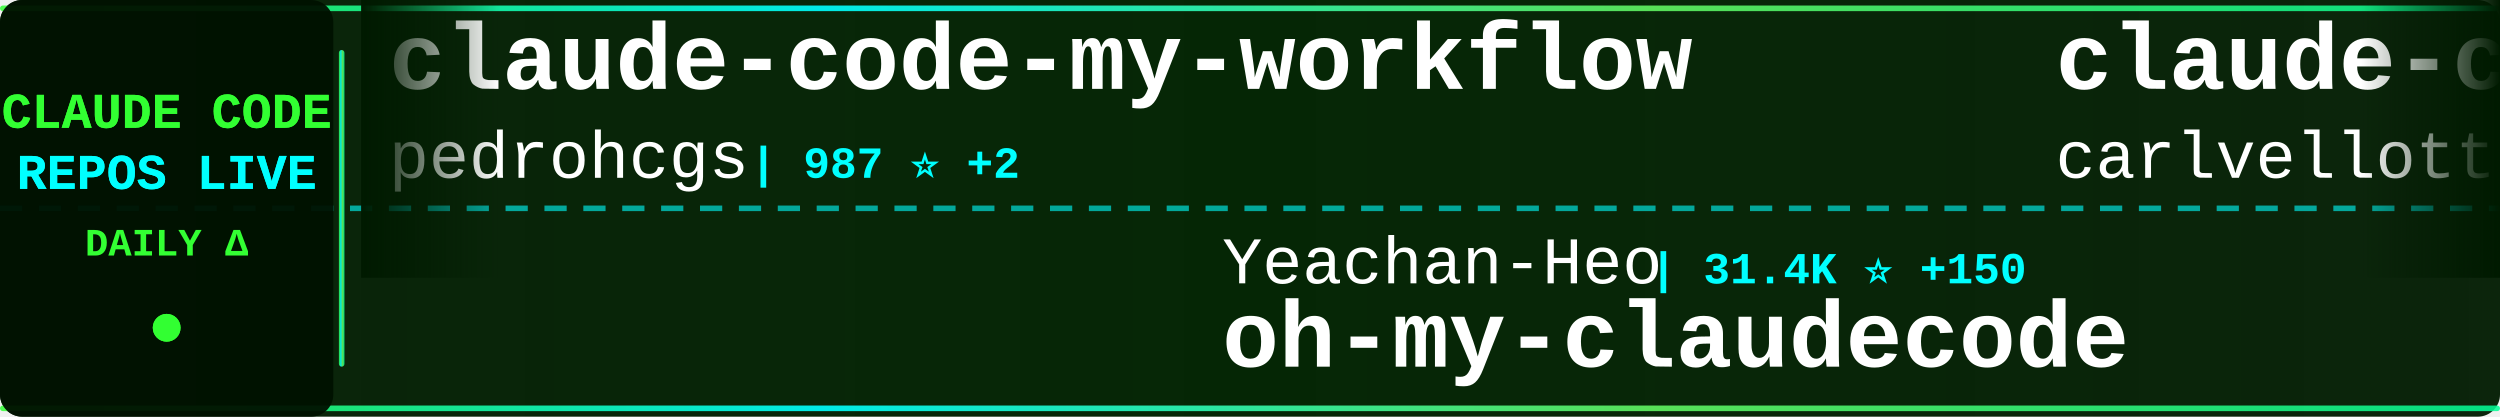
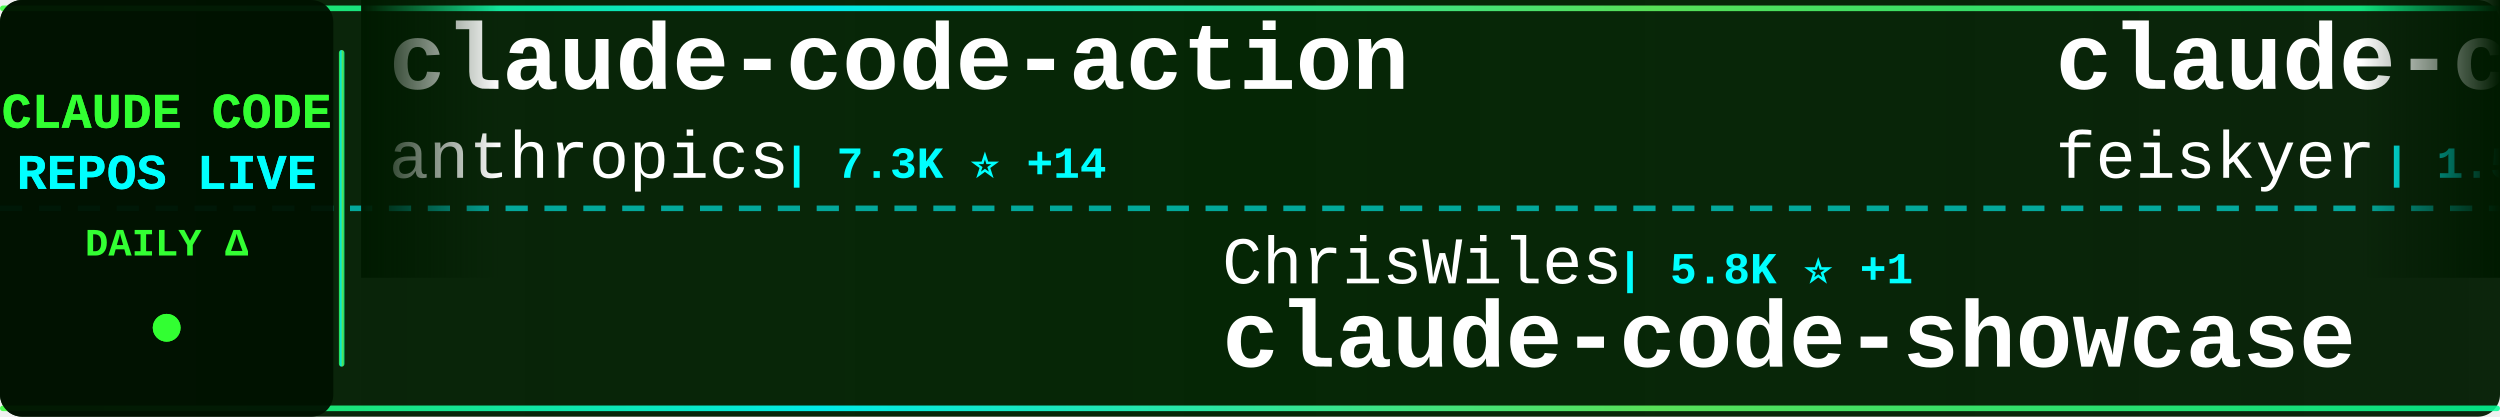
<svg xmlns="http://www.w3.org/2000/svg" width="900" height="150">
  <defs>
    <linearGradient id="tickerBg" x1="0%" y1="0%" x2="100%" y2="0%">
      <stop offset="0%" style="stop-color:#001a00;stop-opacity:0.95" />
      <stop offset="50%" style="stop-color:#002200;stop-opacity:0.98" />
      <stop offset="100%" style="stop-color:#001a00;stop-opacity:0.95" />
    </linearGradient>
    <linearGradient id="borderGrad" x1="0%" y1="0%" x2="100%" y2="0%">
      <stop offset="0%" style="stop-color:#33ff33;stop-opacity:0.85">
        <animate attributeName="stop-opacity" values="0.85;1;0.85" dur="2s" repeatCount="indefinite" />
      </stop>
      <stop offset="33%" style="stop-color:#00ffff;stop-opacity:0.9">
        <animate attributeName="stop-opacity" values="0.9;1;0.9" dur="2.2s" repeatCount="indefinite" />
      </stop>
      <stop offset="66%" style="stop-color:#66ff66;stop-opacity:0.85">
        <animate attributeName="stop-opacity" values="0.85;1;0.85" dur="1.8s" repeatCount="indefinite" />
      </stop>
      <stop offset="100%" style="stop-color:#00ff99;stop-opacity:0.85">
        <animate attributeName="stop-opacity" values="0.85;1;0.85" dur="2s" repeatCount="indefinite" />
      </stop>
    </linearGradient>
    <filter id="textGlow">
      <feGaussianBlur stdDeviation="0.1" result="coloredBlur" />
      <feMerge>
        <feMergeNode in="coloredBlur" />
        <feMergeNode in="SourceGraphic" />
      </feMerge>
    </filter>
    <filter id="metricGlow">
      <feGaussianBlur stdDeviation="0.2" result="coloredBlur" />
      <feMerge>
        <feMergeNode in="coloredBlur" />
        <feMergeNode in="SourceGraphic" />
      </feMerge>
    </filter>
    <linearGradient id="leftFade" x1="0%" y1="0%" x2="100%" y2="0%">
      <stop offset="0%" style="stop-color:#001a00;stop-opacity:1" />
      <stop offset="100%" style="stop-color:#001a00;stop-opacity:0" />
    </linearGradient>
    <linearGradient id="rightFade" x1="0%" y1="0%" x2="100%" y2="0%">
      <stop offset="0%" style="stop-color:#001a00;stop-opacity:0" />
      <stop offset="100%" style="stop-color:#001a00;stop-opacity:1" />
    </linearGradient>
  </defs>
  <rect width="900" height="150" fill="url(#tickerBg)" rx="8" />
  <rect x="0" y="2" width="900" height="2" fill="url(#borderGrad)" rx="1" />
  <rect x="0" y="146" width="900" height="2" fill="url(#borderGrad)" rx="1" />
  <line x1="0" y1="75" x2="900" y2="75" stroke="#00ffff" stroke-width="2" stroke-dasharray="8 6" opacity="0.6" />
  <rect x="0" y="0" width="120" height="150" fill="#001100" opacity="0.95" rx="8" />
  <text x="60" y="46" font-family="'Courier New', monospace" font-size="18" font-weight="bold" fill="#33ff33" text-anchor="middle" filter="url(#textGlow)">
    CLAUDE CODE
  </text>
  <text x="60" y="68" font-family="'Courier New', monospace" font-size="18" font-weight="bold" fill="#00ffff" text-anchor="middle" filter="url(#textGlow)">
    REPOS LIVE
  </text>
  <text x="60" y="92" font-family="'Courier New', monospace" font-size="14" font-weight="bold" fill="#33ff33" text-anchor="middle">
    DAILY Δ
  </text>
  <circle cx="60" cy="118" r="5" fill="#33ff33" filter="url(#metricGlow)">
    <animate attributeName="r" values="4;6;4" dur="1.5s" repeatCount="indefinite" />
    <animate attributeName="opacity" values="0.6;1;0.6" dur="1.5s" repeatCount="indefinite" />
  </circle>
  <rect x="122" y="18" width="2" height="114" fill="url(#borderGrad)" rx="1" />
  <clipPath id="tickerClip">
    <rect x="130" y="0" width="770" height="150" />
  </clipPath>
  <g clip-path="url(#tickerClip)">
    <g id="tickerItems">
      <animateTransform attributeName="transform" attributeType="XML" type="translate" from="0 0" to="-3000 0" dur="54s" repeatCount="indefinite" />
      <g transform="translate(0, 0)">
-         <text x="140" y="32" font-family="'Courier New', monospace" font-size="34" font-weight="bold" fill="#ffffff">claude-code-my-workflow</text>
-         <text x="140" y="64" font-family="'Courier New', monospace" font-size="24" font-weight="normal" fill="#ffffff" opacity="1.0">pedrohcgs</text>
-         <text x="270" y="64" font-family="'Courier New', monospace" font-size="16" font-weight="bold" fill="#00ffff"> | 987 ⭐ +2</text>
+         <text x="140" y="32" font-family="'Courier New', monospace" font-size="34" font-weight="bold" fill="#ffffff">claude-code-action</text>
+         <text x="140" y="64" font-family="'Courier New', monospace" font-size="24" font-weight="normal" fill="#ffffff" opacity="1.0">anthropics</text>
+         <text x="282" y="64" font-family="'Courier New', monospace" font-size="16" font-weight="bold" fill="#00ffff"> | 7.3K ⭐ +14</text>
      </g>
      <g transform="translate(300, 0)">
-         <text x="140" y="102" font-family="'Courier New', monospace" font-size="24" font-weight="normal" fill="#ffffff" opacity="1.0">Yeachan-Heo</text>
-         <text x="294" y="102" font-family="'Courier New', monospace" font-size="16" font-weight="bold" fill="#00ffff"> | 31.4K ⭐ +150</text>
-         <text x="140" y="132" font-family="'Courier New', monospace" font-size="34" font-weight="bold" fill="#ffffff">oh-my-claudecode</text>
+         <text x="140" y="102" font-family="'Courier New', monospace" font-size="24" font-weight="normal" fill="#ffffff" opacity="1.0">ChrisWiles</text>
+         <text x="282" y="102" font-family="'Courier New', monospace" font-size="16" font-weight="bold" fill="#00ffff"> | 5.8K ⭐ +1</text>
+         <text x="140" y="132" font-family="'Courier New', monospace" font-size="34" font-weight="bold" fill="#ffffff">claude-code-showcase</text>
      </g>
      <g transform="translate(600, 0)">
-         <text x="140" y="32" font-family="'Courier New', monospace" font-size="34" font-weight="bold" fill="#ffffff">claude-code-pm-course</text>
-         <text x="140" y="64" font-family="'Courier New', monospace" font-size="24" font-weight="normal" fill="#ffffff" opacity="1.0">carlvellotti</text>
-         <text x="306" y="64" font-family="'Courier New', monospace" font-size="16" font-weight="bold" fill="#00ffff"> | 1.9K ⭐ +4</text>
+         <text x="140" y="32" font-family="'Courier New', monospace" font-size="34" font-weight="bold" fill="#ffffff">claude-code-settings</text>
+         <text x="140" y="64" font-family="'Courier New', monospace" font-size="24" font-weight="normal" fill="#ffffff" opacity="1.0">feiskyer</text>
+         <text x="258" y="64" font-family="'Courier New', monospace" font-size="16" font-weight="bold" fill="#00ffff"> | 1.5K ⭐ +3</text>
      </g>
      <g transform="translate(900, 0)">
-         <text x="140" y="102" font-family="'Courier New', monospace" font-size="24" font-weight="normal" fill="#ffffff" opacity="1.0">Alishahryar1</text>
-         <text x="306" y="102" font-family="'Courier New', monospace" font-size="16" font-weight="bold" fill="#00ffff"> | 12.7K ⭐ +1.8K</text>
-         <text x="140" y="132" font-family="'Courier New', monospace" font-size="34" font-weight="bold" fill="#ffffff">free-claude-code</text>
+         <text x="140" y="102" font-family="'Courier New', monospace" font-size="24" font-weight="normal" fill="#ffffff" opacity="1.0">ding113</text>
+         <text x="246" y="102" font-family="'Courier New', monospace" font-size="16" font-weight="bold" fill="#00ffff"> | 2.7K ⭐ +11</text>
+         <text x="140" y="132" font-family="'Courier New', monospace" font-size="34" font-weight="bold" fill="#ffffff">claude-code-hub</text>
      </g>
      <g transform="translate(1200, 0)">
-         <text x="140" y="32" font-family="'Courier New', monospace" font-size="34" font-weight="bold" fill="#ffffff">Claude-Code-Source-Study</text>
-         <text x="140" y="64" font-family="'Courier New', monospace" font-size="24" font-weight="normal" fill="#ffffff" opacity="1.0">luyao618</text>
-         <text x="258" y="64" font-family="'Courier New', monospace" font-size="16" font-weight="bold" fill="#00ffff"> | 1.2K ⭐ +5</text>
+         <text x="140" y="32" font-family="'Courier New', monospace" font-size="34" font-weight="bold" fill="#ffffff">nanoclaw</text>
+         <text x="140" y="64" font-family="'Courier New', monospace" font-size="24" font-weight="normal" fill="#ffffff" opacity="1.0">qwibitai</text>
+         <text x="258" y="64" font-family="'Courier New', monospace" font-size="16" font-weight="bold" fill="#00ffff"> | 28.1K ⭐ +126</text>
      </g>
      <g transform="translate(1500, 0)">
-         <text x="140" y="102" font-family="'Courier New', monospace" font-size="24" font-weight="normal" fill="#ffffff" opacity="1.0">Hyper66666</text>
-         <text x="282" y="102" font-family="'Courier New', monospace" font-size="16" font-weight="bold" fill="#00ffff"> | 213 ⭐</text>
-         <text x="140" y="132" font-family="'Courier New', monospace" font-size="34" font-weight="bold" fill="#ffffff">claude-code-sourcemap</text>
+         <text x="140" y="102" font-family="'Courier New', monospace" font-size="24" font-weight="normal" fill="#ffffff" opacity="1.0">oboard</text>
+         <text x="234" y="102" font-family="'Courier New', monospace" font-size="16" font-weight="bold" fill="#00ffff"> | 3.1K ⭐ +8</text>
+         <text x="140" y="132" font-family="'Courier New', monospace" font-size="34" font-weight="bold" fill="#ffffff">claude-code-rev</text>
      </g>
      <g transform="translate(1800, 0)">
-         <text x="140" y="32" font-family="'Courier New', monospace" font-size="34" font-weight="bold" fill="#ffffff">claude-code-reverse</text>
-         <text x="140" y="64" font-family="'Courier New', monospace" font-size="24" font-weight="normal" fill="#ffffff" opacity="1.0">Yuyz0112</text>
-         <text x="258" y="64" font-family="'Courier New', monospace" font-size="16" font-weight="bold" fill="#00ffff"> | 2.4K ⭐ +2</text>
+         <text x="140" y="32" font-family="'Courier New', monospace" font-size="34" font-weight="bold" fill="#ffffff">claude-plugins-official</text>
+         <text x="140" y="64" font-family="'Courier New', monospace" font-size="24" font-weight="normal" fill="#ffffff" opacity="1.0">anthropics</text>
+         <text x="282" y="64" font-family="'Courier New', monospace" font-size="16" font-weight="bold" fill="#00ffff"> | 17.9K ⭐ +146</text>
      </g>
      <g transform="translate(2100, 0)">
-         <text x="140" y="102" font-family="'Courier New', monospace" font-size="24" font-weight="normal" fill="#ffffff" opacity="1.0">nicedreamzapp</text>
-         <text x="318" y="102" font-family="'Courier New', monospace" font-size="16" font-weight="bold" fill="#00ffff"> | 2.2K ⭐ +30</text>
-         <text x="140" y="132" font-family="'Courier New', monospace" font-size="34" font-weight="bold" fill="#ffffff">claude-code-local</text>
+         <text x="140" y="102" font-family="'Courier New', monospace" font-size="24" font-weight="normal" fill="#ffffff" opacity="1.0">guanshan</text>
+         <text x="258" y="102" font-family="'Courier New', monospace" font-size="16" font-weight="bold" fill="#00ffff"> | 56 ⭐</text>
+         <text x="140" y="132" font-family="'Courier New', monospace" font-size="34" font-weight="bold" fill="#ffffff">ClaudeCode</text>
      </g>
      <g transform="translate(2400, 0)">
-         <text x="140" y="32" font-family="'Courier New', monospace" font-size="34" font-weight="bold" fill="#ffffff">claude_code_src</text>
-         <text x="140" y="64" font-family="'Courier New', monospace" font-size="24" font-weight="normal" fill="#ffffff" opacity="1.0">ponponon</text>
-         <text x="258" y="64" font-family="'Courier New', monospace" font-size="16" font-weight="bold" fill="#00ffff"> | 2.2K ⭐ +3</text>
+         <text x="140" y="32" font-family="'Courier New', monospace" font-size="34" font-weight="bold" fill="#ffffff">ralph</text>
+         <text x="140" y="64" font-family="'Courier New', monospace" font-size="24" font-weight="normal" fill="#ffffff" opacity="1.0">snarktank</text>
+         <text x="270" y="64" font-family="'Courier New', monospace" font-size="16" font-weight="bold" fill="#00ffff"> | 17.9K ⭐ +41</text>
      </g>
      <g transform="translate(2700, 0)">
-         <text x="140" y="102" font-family="'Courier New', monospace" font-size="24" font-weight="normal" fill="#ffffff" opacity="1.0">JrCx7scC</text>
-         <text x="258" y="102" font-family="'Courier New', monospace" font-size="16" font-weight="bold" fill="#00ffff"> | 361 ⭐</text>
-         <text x="140" y="132" font-family="'Courier New', monospace" font-size="34" font-weight="bold" fill="#ffffff">claude-code-source</text>
+         <text x="140" y="102" font-family="'Courier New', monospace" font-size="24" font-weight="normal" fill="#ffffff" opacity="1.0">OneRedOak</text>
+         <text x="270" y="102" font-family="'Courier New', monospace" font-size="16" font-weight="bold" fill="#00ffff"> | 3.8K ⭐ +1</text>
+         <text x="140" y="132" font-family="'Courier New', monospace" font-size="34" font-weight="bold" fill="#ffffff">claude-code-workflows</text>
      </g>
      <g transform="translate(3000, 0)">
-         <text x="140" y="32" font-family="'Courier New', monospace" font-size="34" font-weight="bold" fill="#ffffff">claude-code-my-workflow</text>
-         <text x="140" y="64" font-family="'Courier New', monospace" font-size="24" font-weight="normal" fill="#ffffff" opacity="1.0">pedrohcgs</text>
-         <text x="270" y="64" font-family="'Courier New', monospace" font-size="16" font-weight="bold" fill="#00ffff"> | 987 ⭐ +2</text>
+         <text x="140" y="32" font-family="'Courier New', monospace" font-size="34" font-weight="bold" fill="#ffffff">claude-code-action</text>
+         <text x="140" y="64" font-family="'Courier New', monospace" font-size="24" font-weight="normal" fill="#ffffff" opacity="1.0">anthropics</text>
+         <text x="282" y="64" font-family="'Courier New', monospace" font-size="16" font-weight="bold" fill="#00ffff"> | 7.3K ⭐ +14</text>
      </g>
      <g transform="translate(3300, 0)">
-         <text x="140" y="102" font-family="'Courier New', monospace" font-size="24" font-weight="normal" fill="#ffffff" opacity="1.0">Yeachan-Heo</text>
-         <text x="294" y="102" font-family="'Courier New', monospace" font-size="16" font-weight="bold" fill="#00ffff"> | 31.4K ⭐ +150</text>
-         <text x="140" y="132" font-family="'Courier New', monospace" font-size="34" font-weight="bold" fill="#ffffff">oh-my-claudecode</text>
+         <text x="140" y="102" font-family="'Courier New', monospace" font-size="24" font-weight="normal" fill="#ffffff" opacity="1.0">ChrisWiles</text>
+         <text x="282" y="102" font-family="'Courier New', monospace" font-size="16" font-weight="bold" fill="#00ffff"> | 5.8K ⭐ +1</text>
+         <text x="140" y="132" font-family="'Courier New', monospace" font-size="34" font-weight="bold" fill="#ffffff">claude-code-showcase</text>
      </g>
      <g transform="translate(3600, 0)">
-         <text x="140" y="32" font-family="'Courier New', monospace" font-size="34" font-weight="bold" fill="#ffffff">claude-code-pm-course</text>
-         <text x="140" y="64" font-family="'Courier New', monospace" font-size="24" font-weight="normal" fill="#ffffff" opacity="1.0">carlvellotti</text>
-         <text x="306" y="64" font-family="'Courier New', monospace" font-size="16" font-weight="bold" fill="#00ffff"> | 1.9K ⭐ +4</text>
+         <text x="140" y="32" font-family="'Courier New', monospace" font-size="34" font-weight="bold" fill="#ffffff">claude-code-settings</text>
+         <text x="140" y="64" font-family="'Courier New', monospace" font-size="24" font-weight="normal" fill="#ffffff" opacity="1.0">feiskyer</text>
+         <text x="258" y="64" font-family="'Courier New', monospace" font-size="16" font-weight="bold" fill="#00ffff"> | 1.5K ⭐ +3</text>
      </g>
      <g transform="translate(3900, 0)">
-         <text x="140" y="102" font-family="'Courier New', monospace" font-size="24" font-weight="normal" fill="#ffffff" opacity="1.0">Alishahryar1</text>
-         <text x="306" y="102" font-family="'Courier New', monospace" font-size="16" font-weight="bold" fill="#00ffff"> | 12.7K ⭐ +1.8K</text>
-         <text x="140" y="132" font-family="'Courier New', monospace" font-size="34" font-weight="bold" fill="#ffffff">free-claude-code</text>
+         <text x="140" y="102" font-family="'Courier New', monospace" font-size="24" font-weight="normal" fill="#ffffff" opacity="1.0">ding113</text>
+         <text x="246" y="102" font-family="'Courier New', monospace" font-size="16" font-weight="bold" fill="#00ffff"> | 2.7K ⭐ +11</text>
+         <text x="140" y="132" font-family="'Courier New', monospace" font-size="34" font-weight="bold" fill="#ffffff">claude-code-hub</text>
      </g>
    </g>
  </g>
  <rect x="130" y="0" width="50" height="100" fill="url(#leftFade)" />
  <rect x="850" y="0" width="50" height="100" fill="url(#rightFade)" />
</svg>
